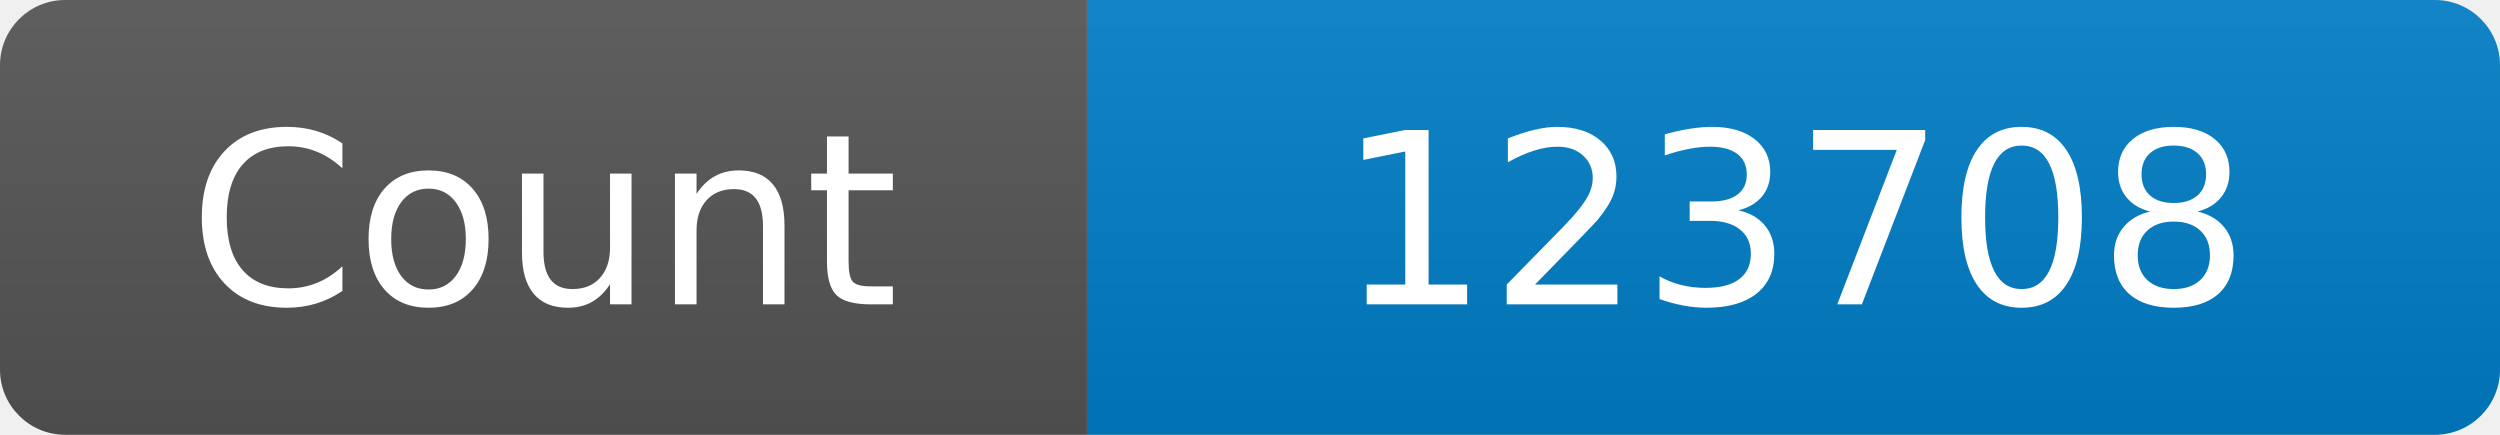
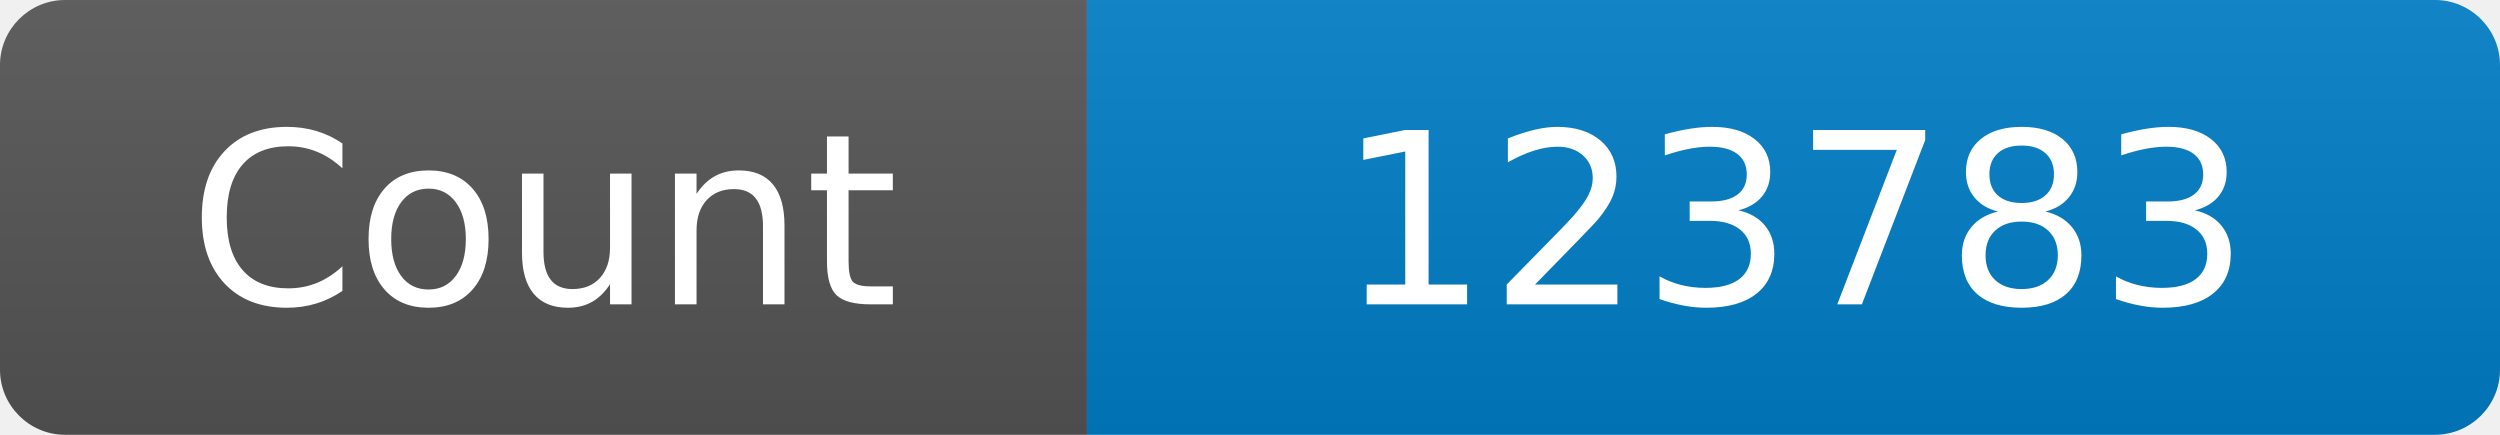
<svg xmlns="http://www.w3.org/2000/svg" width="115" height="20" role="img" aria-label="Maintained?: yes">
  <linearGradient id="s" x2="0" y2="100%">
    <stop offset="0" stop-color="#bbb" stop-opacity=".1" />
    <stop offset="1" stop-opacity=".1" />
  </linearGradient>
  <clipPath id="r">
    <rect width="115" height="20" rx="3" fill="#fff" />
  </clipPath>
  <g clip-path="url(#r)">
    <rect width="50" height="20" fill="#555" />
    <rect x="50" width="160" height="20" fill="#007ec6" />
    <rect width="115" height="20" fill="url(#s)" />
  </g>
  <g fill="#fff" text-anchor="middle" font-family="Verdana,Geneva,DejaVu Sans,sans-serif" font-size="110">
    <text x="250" y="140" transform="scale(.1)" fill="#fff">Count</text>
-     <text x="825" y="140" transform="scale(.1)" fill="#fff">123708</text>
+     <text x="825" y="140" transform="scale(.1)" fill="#fff">123783</text>
  </g>
</svg>
